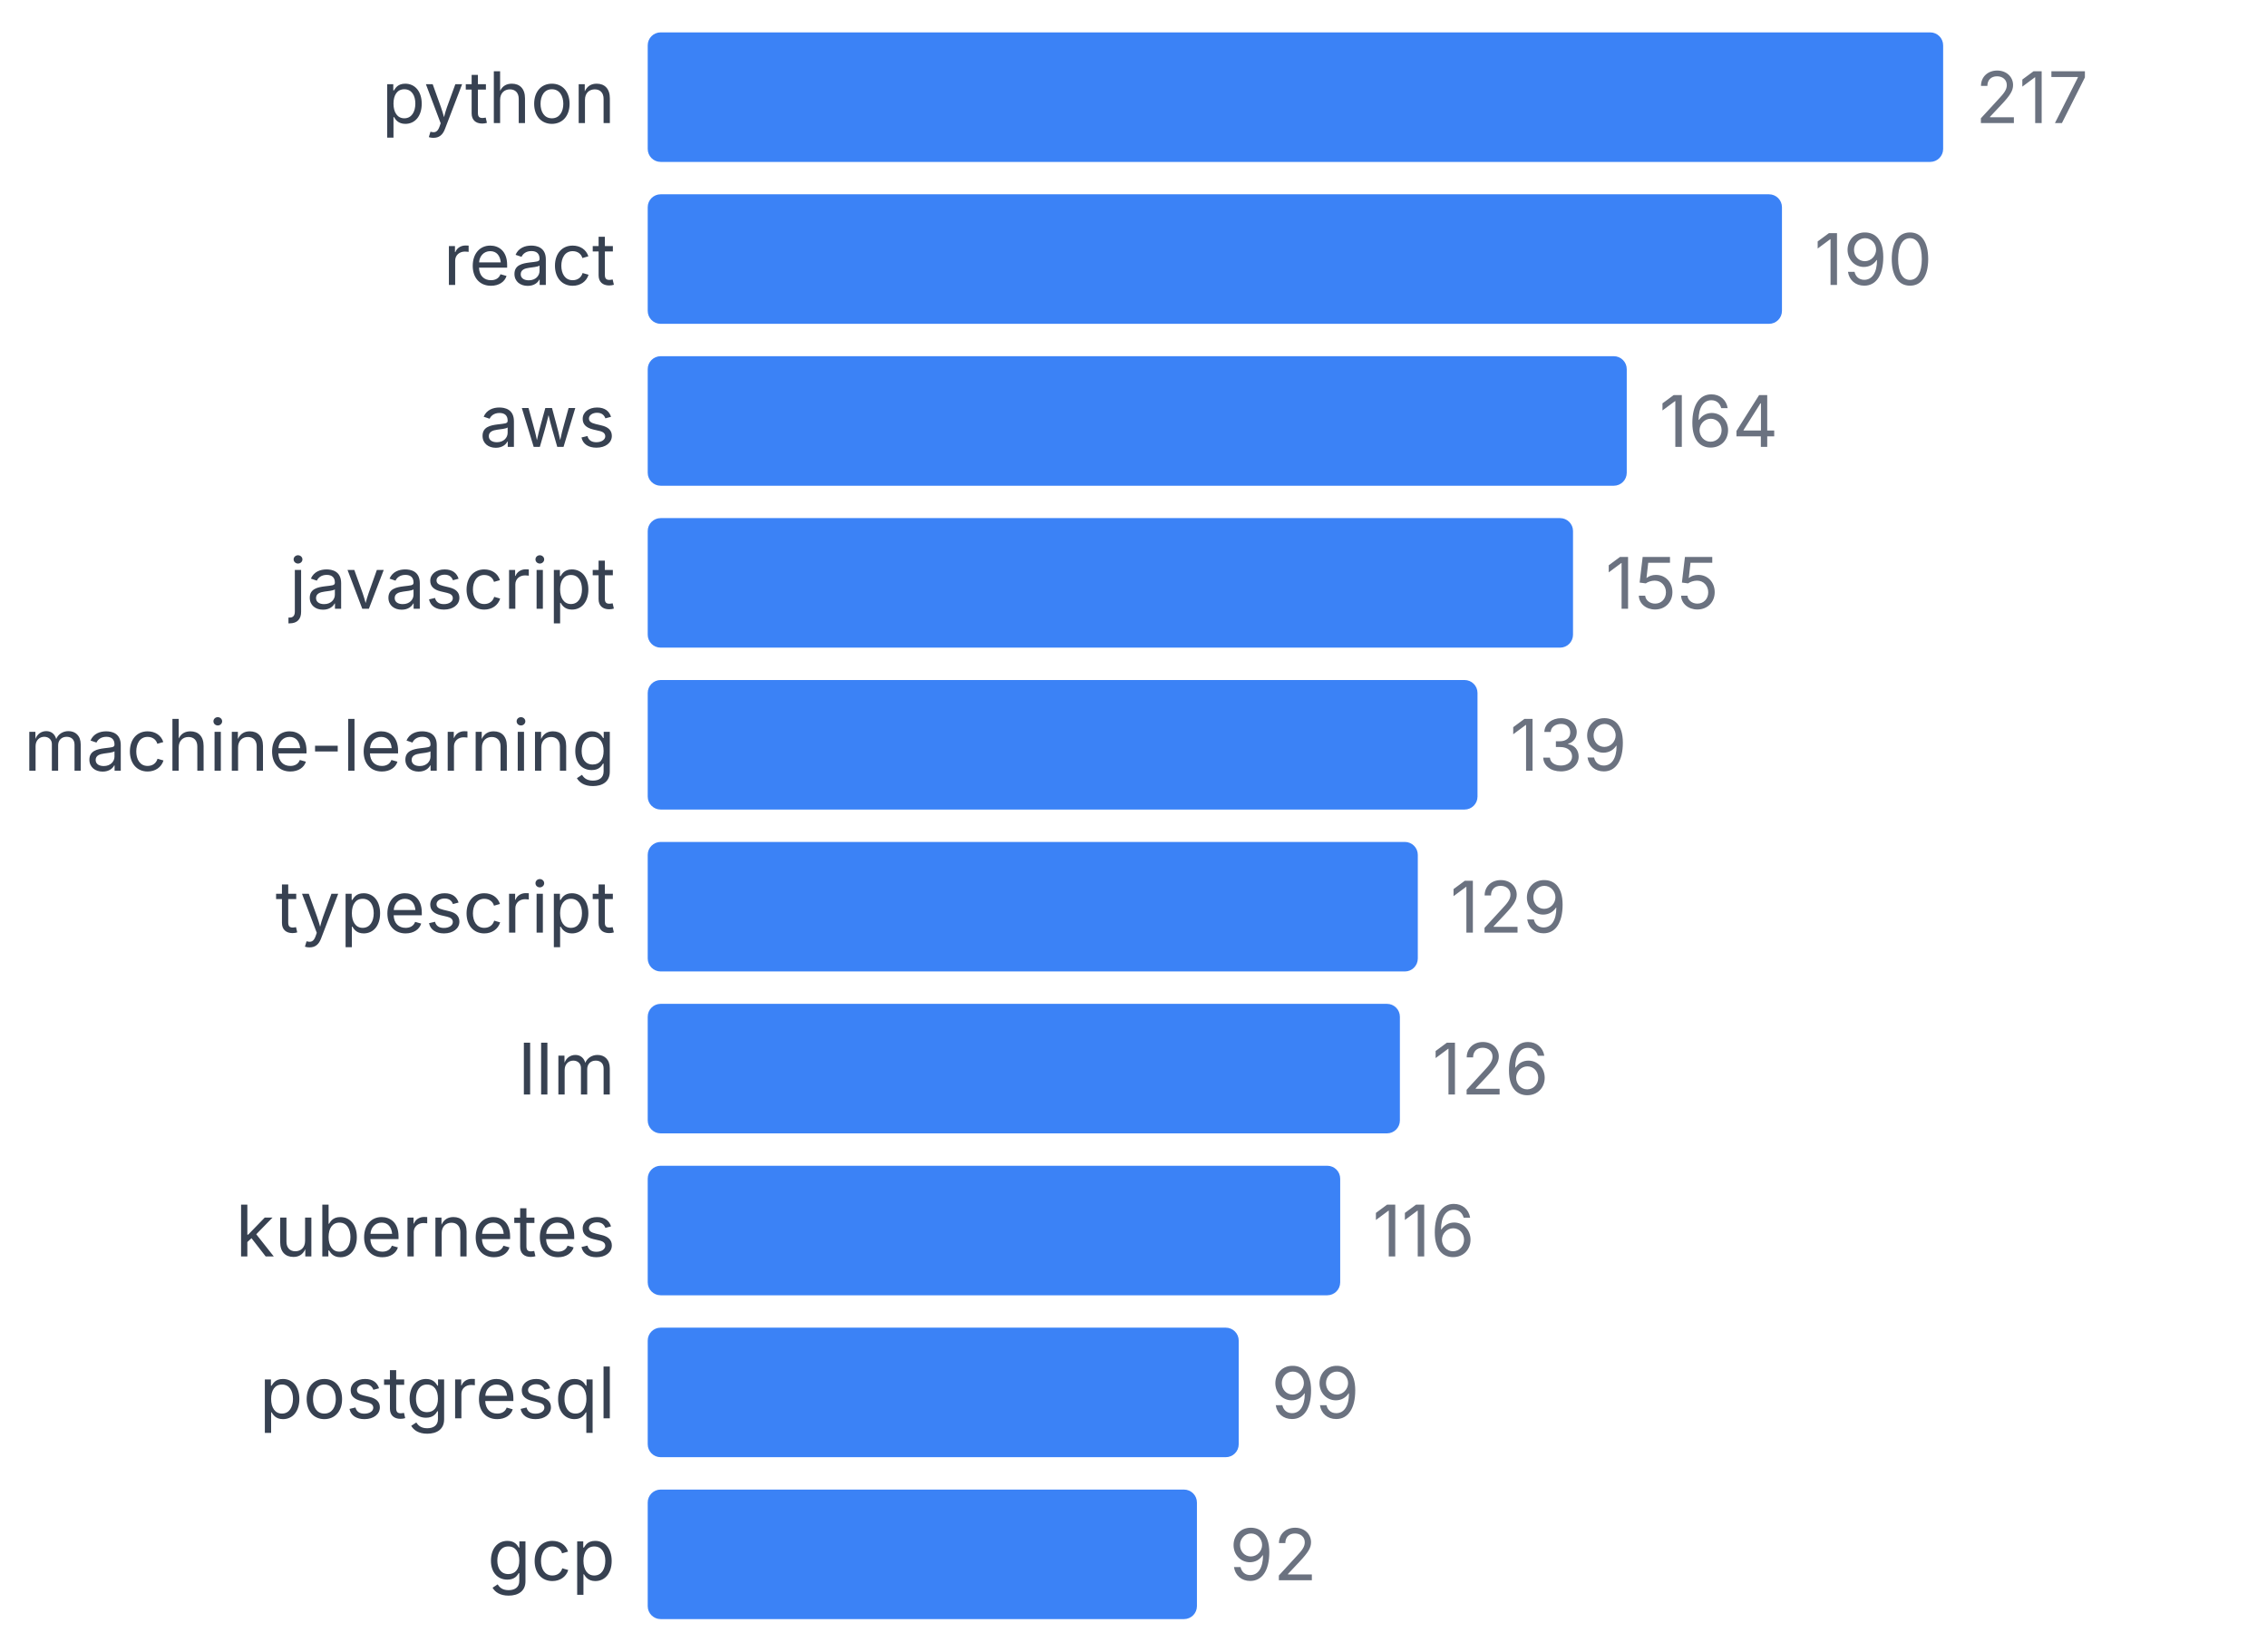
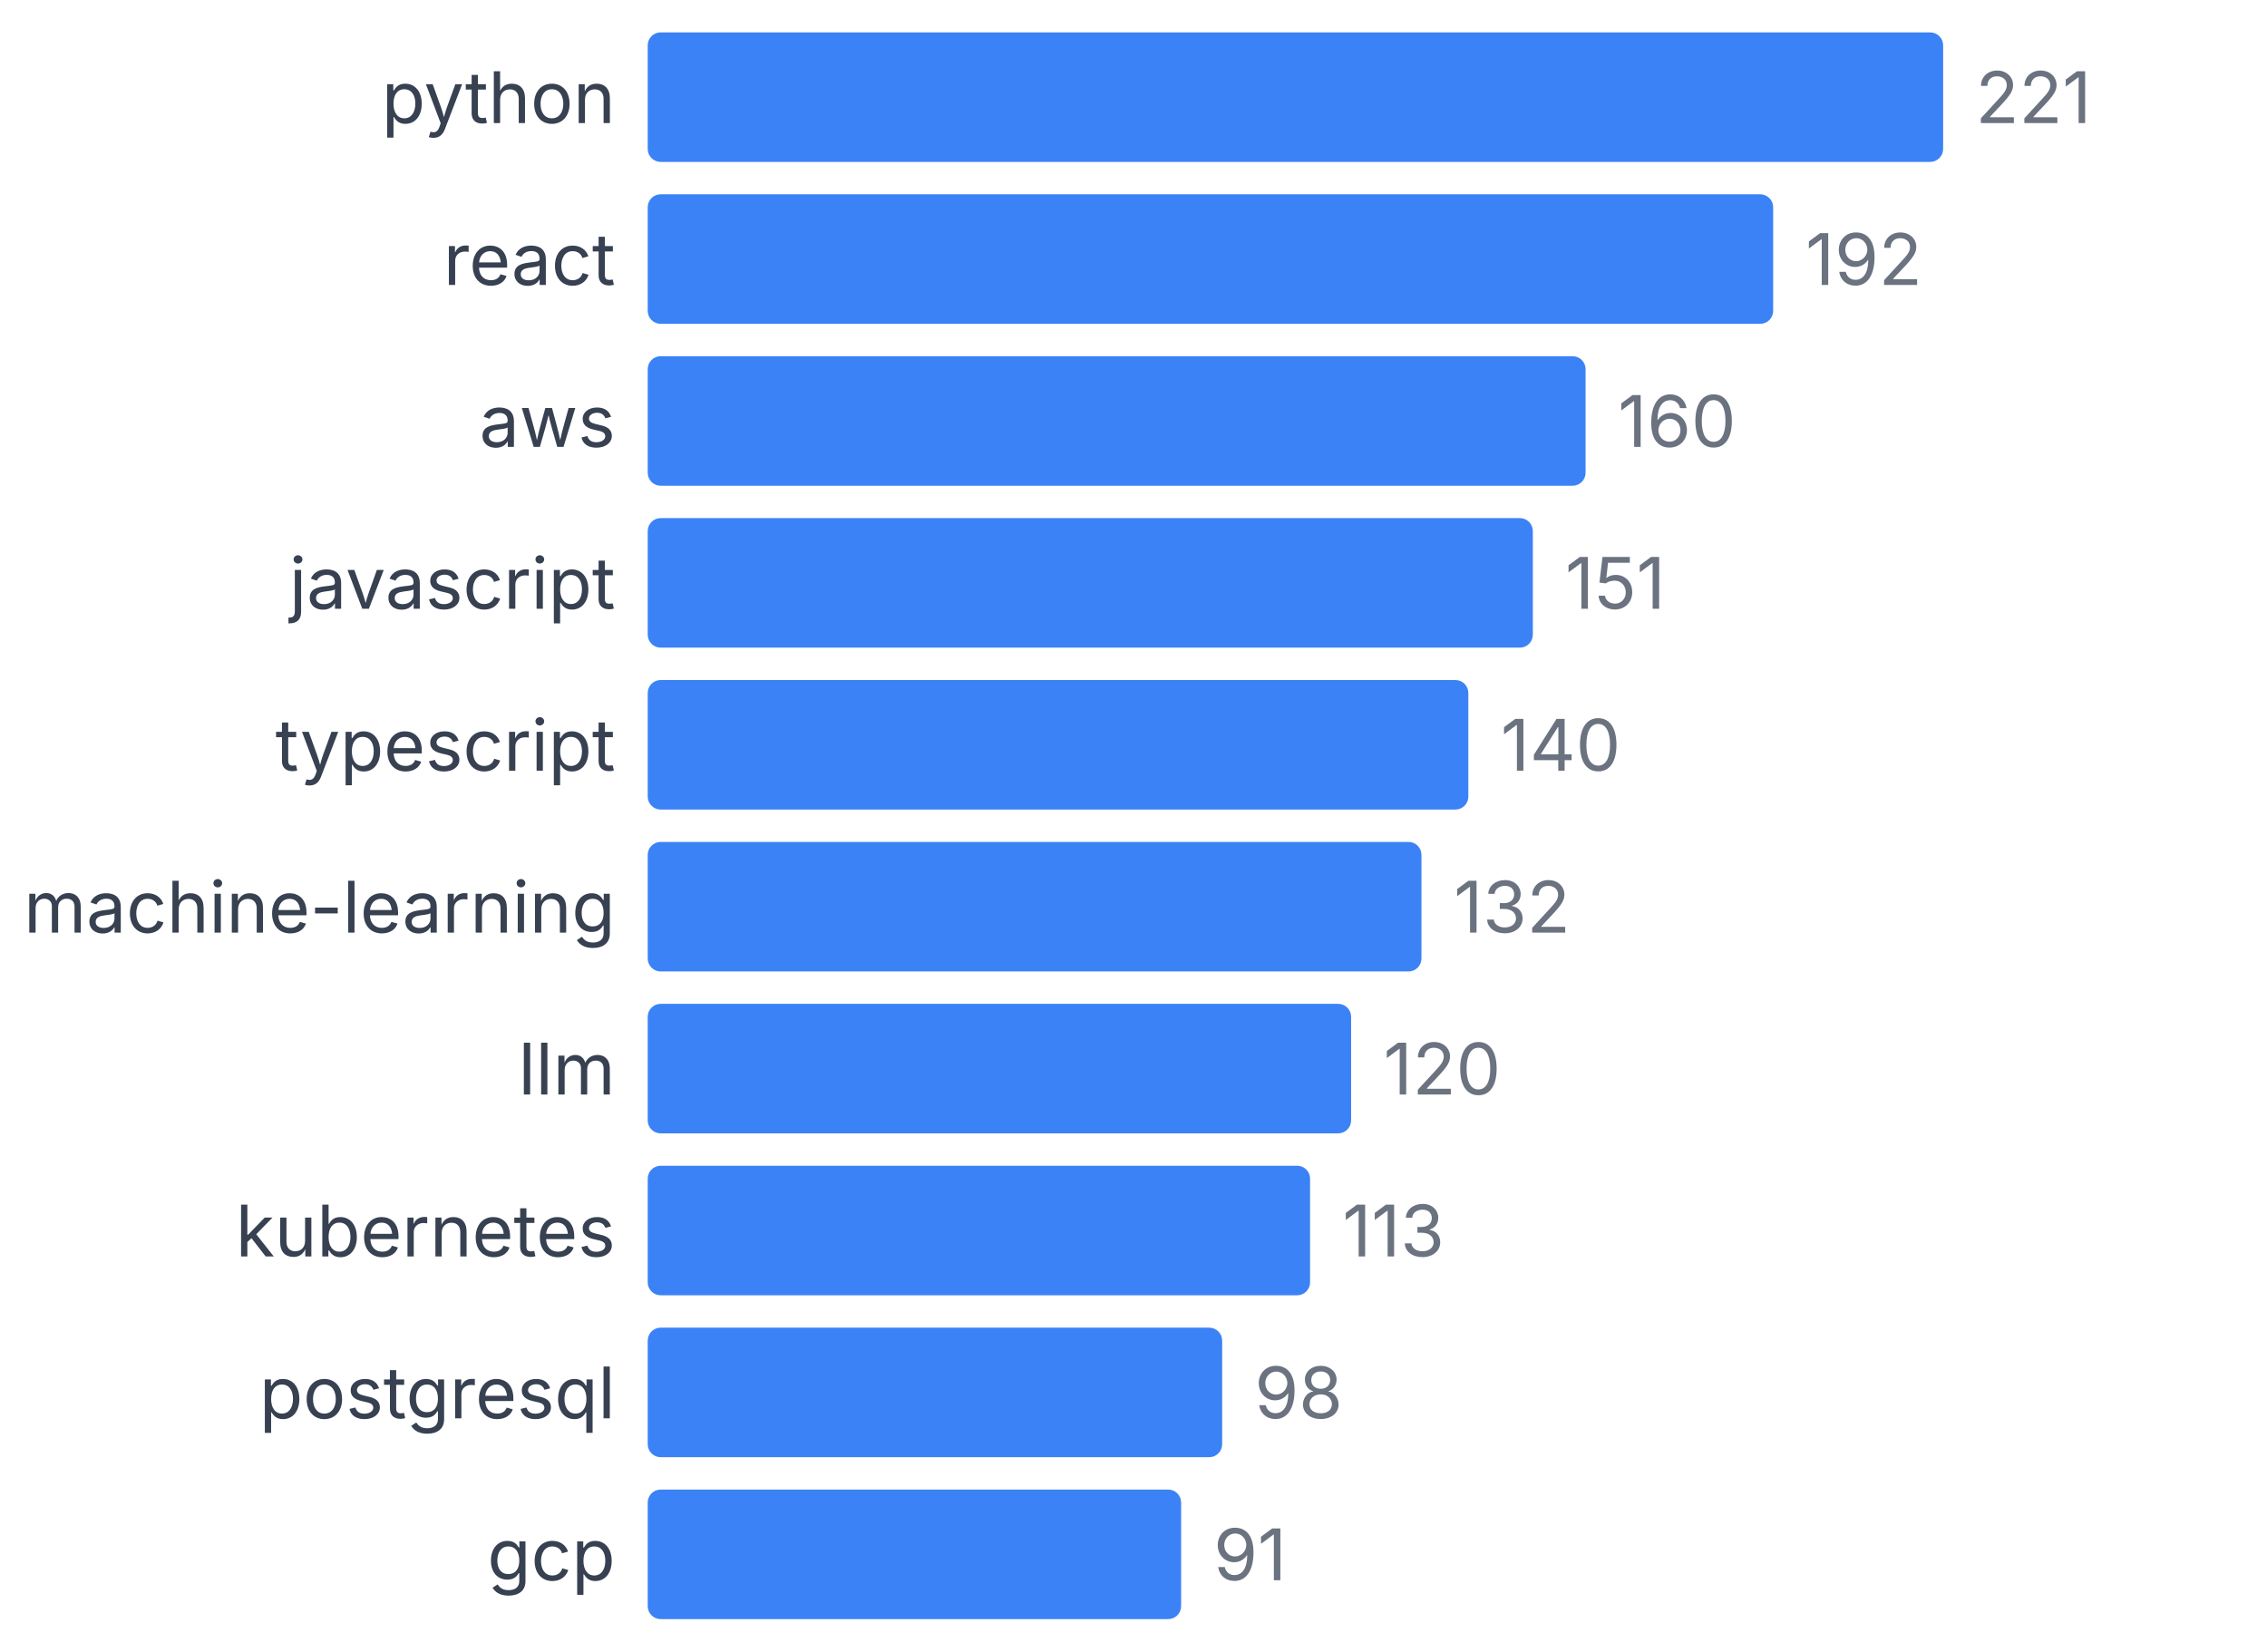
<svg xmlns="http://www.w3.org/2000/svg" width="350" height="255" viewBox="0 0 350 255">
  <style>
    text { font-family: system-ui, -apple-system, sans-serif; }
  </style>
  <text x="95" y="19" text-anchor="end" font-size="11" fill="#374151">python</text>
  <rect x="100" y="5" width="200" height="20" fill="#3b82f6" rx="2" />
-   <text x="305" y="19" font-size="11" fill="#6b7280">217</text>
+   <text x="305" y="19" font-size="11" fill="#6b7280">221</text>
  <text x="95" y="44" text-anchor="end" font-size="11" fill="#374151">react</text>
-   <rect x="100" y="30" width="175.115" height="20" fill="#3b82f6" rx="2" />
-   <text x="280.115" y="44" font-size="11" fill="#6b7280">190</text>
+   <rect x="100" y="30" width="173.756" height="20" fill="#3b82f6" rx="2" />
+   <text x="278.756" y="44" font-size="11" fill="#6b7280">192</text>
  <text x="95" y="69" text-anchor="end" font-size="11" fill="#374151">aws</text>
-   <rect x="100" y="55" width="151.152" height="20" fill="#3b82f6" rx="2" />
-   <text x="256.152" y="69" font-size="11" fill="#6b7280">164</text>
+   <rect x="100" y="55" width="144.796" height="20" fill="#3b82f6" rx="2" />
+   <text x="249.796" y="69" font-size="11" fill="#6b7280">160</text>
  <text x="95" y="94" text-anchor="end" font-size="11" fill="#374151">javascript</text>
-   <rect x="100" y="80" width="142.857" height="20" fill="#3b82f6" rx="2" />
-   <text x="247.857" y="94" font-size="11" fill="#6b7280">155</text>
-   <text x="95" y="119" text-anchor="end" font-size="11" fill="#374151">machine-learning</text>
-   <rect x="100" y="105" width="128.111" height="20" fill="#3b82f6" rx="2" />
-   <text x="233.111" y="119" font-size="11" fill="#6b7280">139</text>
-   <text x="95" y="144" text-anchor="end" font-size="11" fill="#374151">typescript</text>
-   <rect x="100" y="130" width="118.894" height="20" fill="#3b82f6" rx="2" />
-   <text x="223.894" y="144" font-size="11" fill="#6b7280">129</text>
+   <rect x="100" y="80" width="136.652" height="20" fill="#3b82f6" rx="2" />
+   <text x="241.652" y="94" font-size="11" fill="#6b7280">151</text>
+   <text x="95" y="119" text-anchor="end" font-size="11" fill="#374151">typescript</text>
+   <rect x="100" y="105" width="126.697" height="20" fill="#3b82f6" rx="2" />
+   <text x="231.697" y="119" font-size="11" fill="#6b7280">140</text>
+   <text x="95" y="144" text-anchor="end" font-size="11" fill="#374151">machine-learning</text>
+   <rect x="100" y="130" width="119.457" height="20" fill="#3b82f6" rx="2" />
+   <text x="224.457" y="144" font-size="11" fill="#6b7280">132</text>
  <text x="95" y="169" text-anchor="end" font-size="11" fill="#374151">llm</text>
-   <rect x="100" y="155" width="116.129" height="20" fill="#3b82f6" rx="2" />
-   <text x="221.129" y="169" font-size="11" fill="#6b7280">126</text>
+   <rect x="100" y="155" width="108.597" height="20" fill="#3b82f6" rx="2" />
+   <text x="213.597" y="169" font-size="11" fill="#6b7280">120</text>
  <text x="95" y="194" text-anchor="end" font-size="11" fill="#374151">kubernetes</text>
-   <rect x="100" y="180" width="106.912" height="20" fill="#3b82f6" rx="2" />
-   <text x="211.912" y="194" font-size="11" fill="#6b7280">116</text>
+   <rect x="100" y="180" width="102.262" height="20" fill="#3b82f6" rx="2" />
+   <text x="207.262" y="194" font-size="11" fill="#6b7280">113</text>
  <text x="95" y="219" text-anchor="end" font-size="11" fill="#374151">postgresql</text>
-   <rect x="100" y="205" width="91.244" height="20" fill="#3b82f6" rx="2" />
-   <text x="196.244" y="219" font-size="11" fill="#6b7280">99</text>
+   <rect x="100" y="205" width="88.688" height="20" fill="#3b82f6" rx="2" />
+   <text x="193.688" y="219" font-size="11" fill="#6b7280">98</text>
  <text x="95" y="244" text-anchor="end" font-size="11" fill="#374151">gcp</text>
-   <rect x="100" y="230" width="84.793" height="20" fill="#3b82f6" rx="2" />
-   <text x="189.793" y="244" font-size="11" fill="#6b7280">92</text>
+   <rect x="100" y="230" width="82.353" height="20" fill="#3b82f6" rx="2" />
+   <text x="187.353" y="244" font-size="11" fill="#6b7280">91</text>
</svg>
